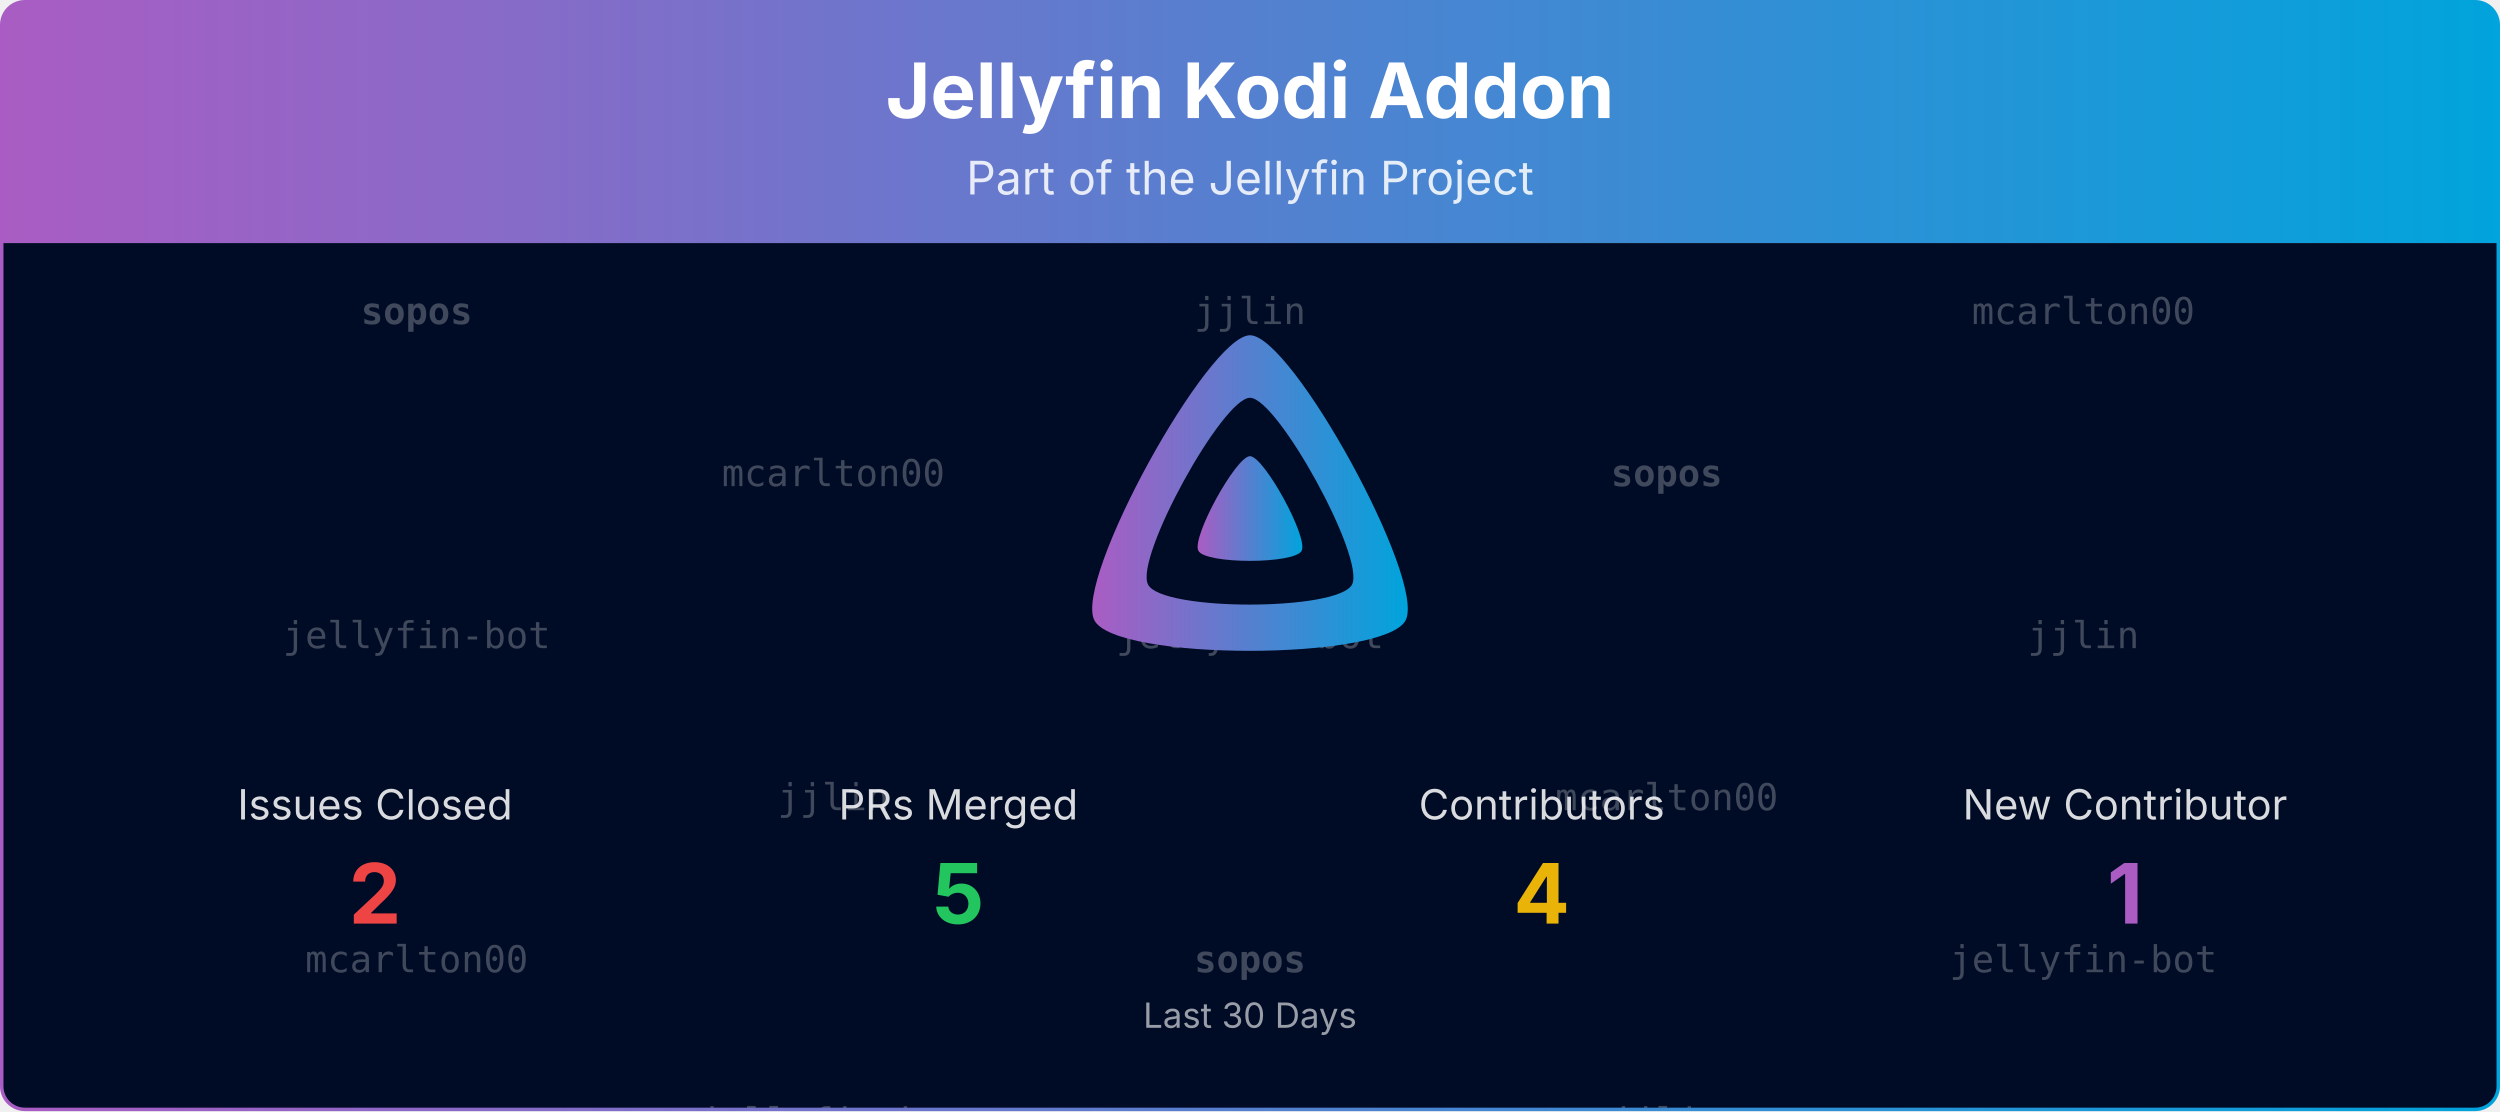
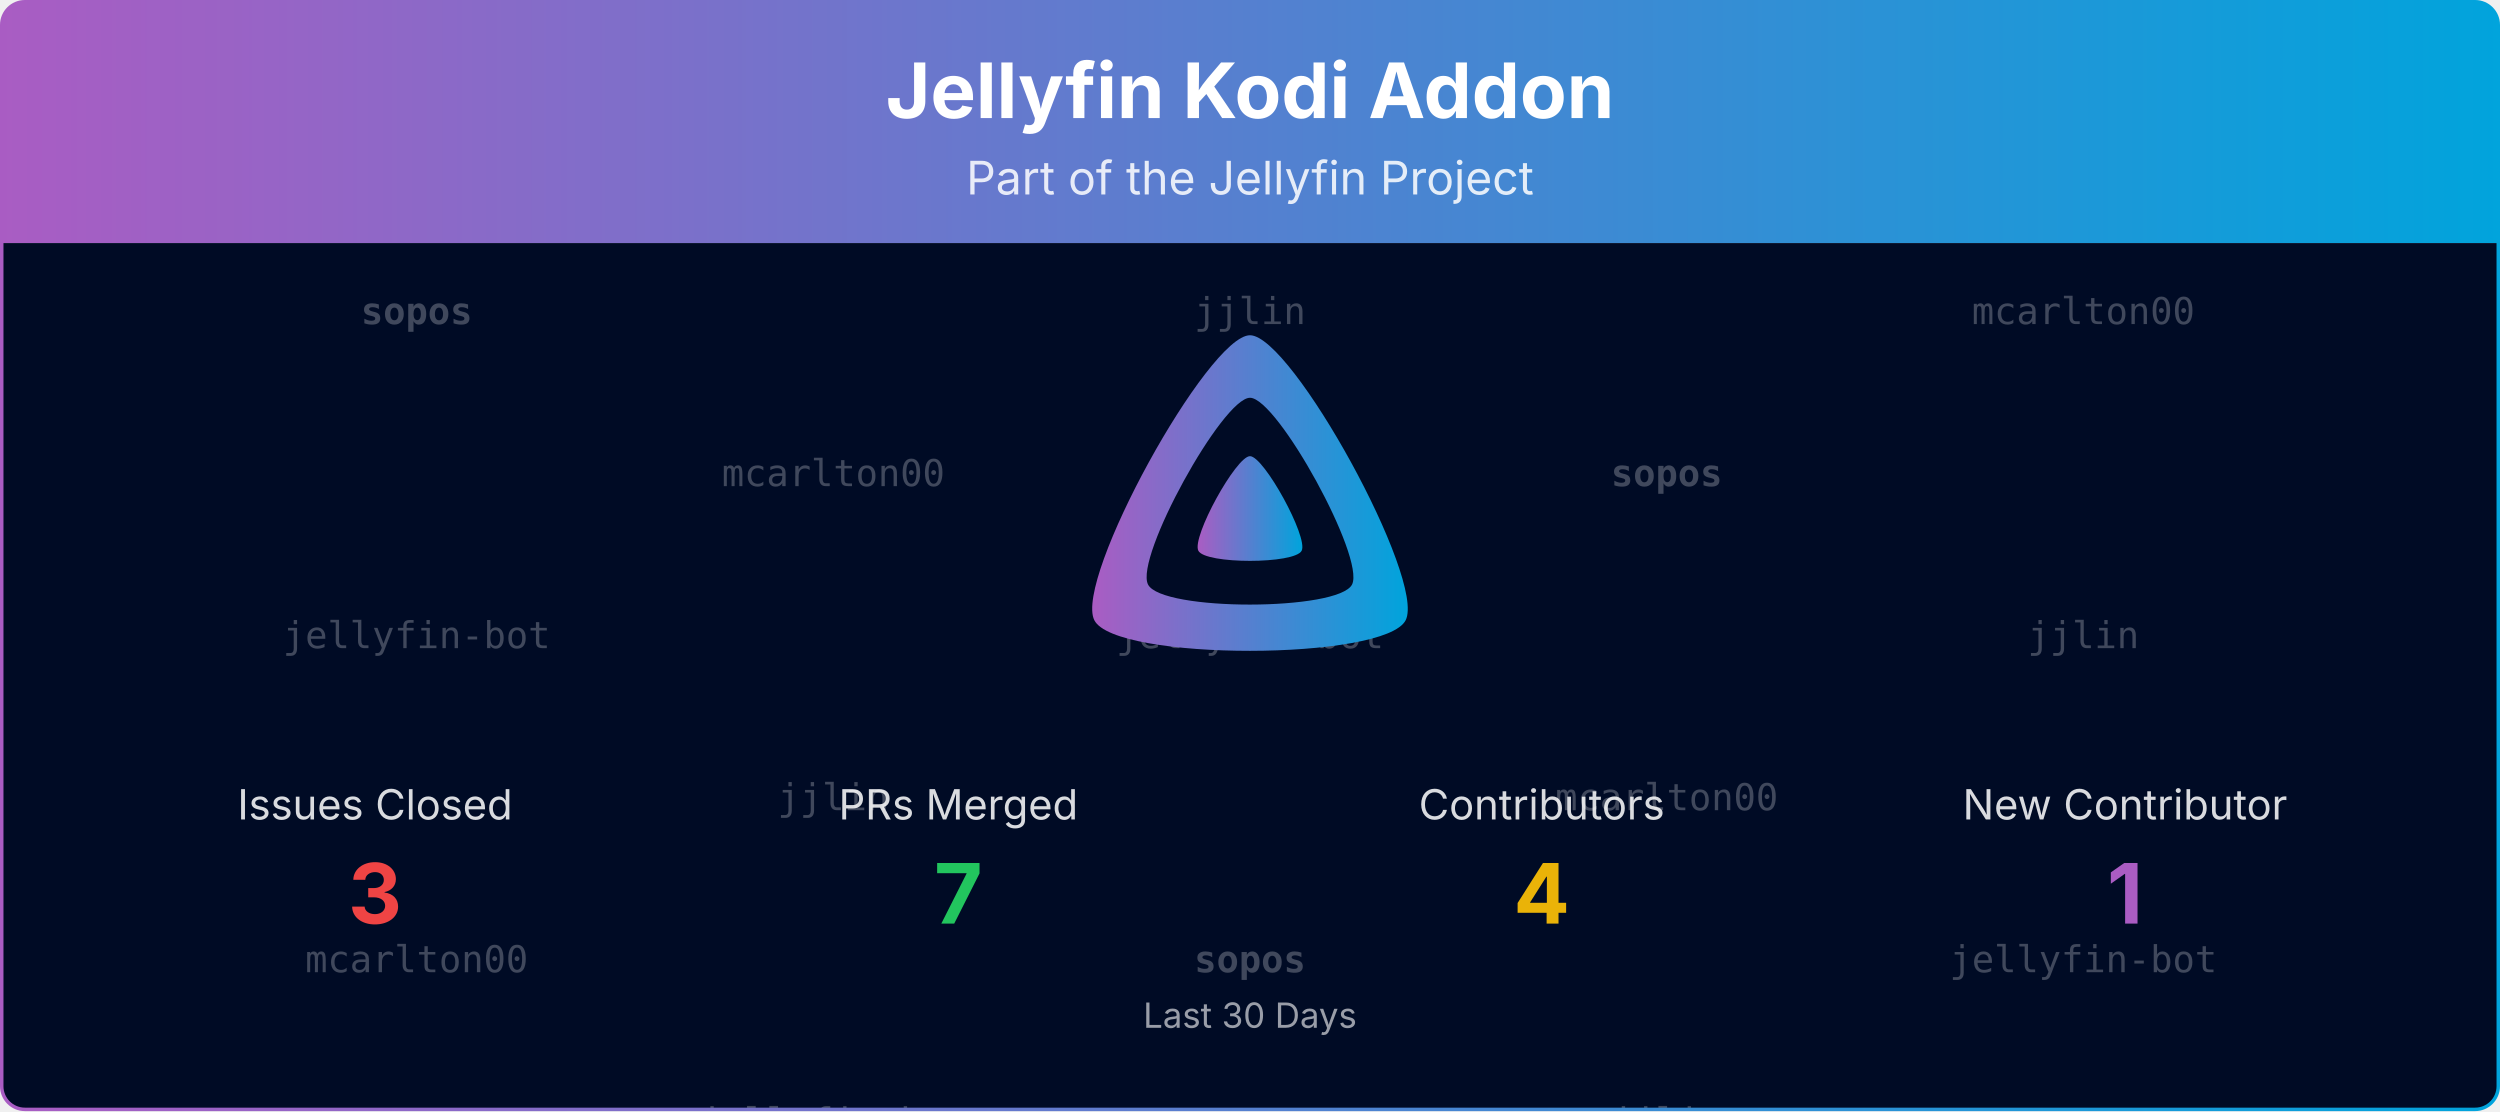
<svg xmlns="http://www.w3.org/2000/svg" viewBox="0 0 1080 480" width="100%" role="img" aria-label="Jellyfin Kodi Addon">
  <defs>
    <linearGradient id="banner-jellycon-grad" x1="0" y1="0" x2="1" y2="0">
      <stop offset="0%" stop-color="#AA5CC3" />
      <stop offset="100%" stop-color="#00A4DC" />
    </linearGradient>
    <clipPath id="banner-jellycon-grad-clip">
      <rect x="0.75" y="0.75" width="1078.5" height="478.5" rx="10" ry="10" />
    </clipPath>
  </defs>
  <defs>
    <clipPath id="banner-jellycon-grad-rain-clip">
      <rect x="0.75" y="105" width="1078.5" height="374.25" />
    </clipPath>
  </defs>
  <g clip-path="url(#banner-jellycon-grad-clip)">
    <path d="M0.75,10.75 A10.0,10.0 0 0 1 10.75,0.75 L1069.25,0.75 A10.0,10.0 0 0 1 1079.25,10.75 L1079.25,105.00 L0.75,105.00 Z" fill="url(#banner-jellycon-grad)" />
    <text x="540.0" y="51" text-anchor="middle" font-size="33" font-weight="700" font-family="Plus Jakarta Sans, system-ui, -apple-system, Segoe UI, sans-serif" fill="#ffffff">Jellyfin Kodi Addon</text>
    <text x="540.0" y="84" text-anchor="middle" font-size="20" font-family="Plus Jakarta Sans, system-ui, -apple-system, Segoe UI, sans-serif" fill="#ffffff" opacity="0.85">Part of the Jellyfin Project</text>
    <rect x="0.75" y="105" width="1078.5" height="374.25" fill="#000b25" />
    <g opacity="0.25" clip-path="url(#banner-jellycon-grad-rain-clip)" font-family="ui-monospace, SFMono-Regular, Menlo, Consolas, monospace" font-size="16" fill="#ffffff" text-anchor="middle">
      <g transform="translate(180.00,105)">
        <g>
          <animateTransform attributeName="transform" type="translate" values="0,-420;0,0" dur="10.00s" begin="-0.00s" repeatCount="indefinite" />
          <text y="35.0" font-weight="700">sopos</text>
          <text y="175.0">jellyfin-bot</text>
          <text y="315.0">mcarlton00</text>
          <text y="455.0" font-weight="700">sopos</text>
          <text y="595.0">jellyfin-bot</text>
          <text y="735.0">mcarlton00</text>
        </g>
      </g>
      <g transform="translate(540.00,105)">
        <g>
          <animateTransform attributeName="transform" type="translate" values="0,-420;0,0" dur="10.00s" begin="-1.91s" repeatCount="indefinite" />
          <text y="35.0">jjlin</text>
          <text y="175.0">jellyfin-bot</text>
          <text y="315.0" font-weight="700">sopos</text>
          <text y="455.0">jjlin</text>
          <text y="595.0">jellyfin-bot</text>
          <text y="735.0" font-weight="700">sopos</text>
        </g>
      </g>
      <g transform="translate(900.00,105)">
        <g>
          <animateTransform attributeName="transform" type="translate" values="0,-420;0,0" dur="10.00s" begin="-3.82s" repeatCount="indefinite" />
          <text y="35.0">mcarlton00</text>
          <text y="175.0">jjlin</text>
          <text y="315.0">jellyfin-bot</text>
          <text y="455.0">mcarlton00</text>
          <text y="595.0">jjlin</text>
          <text y="735.0">jellyfin-bot</text>
        </g>
      </g>
      <g transform="translate(360.00,105)">
        <g>
          <animateTransform attributeName="transform" type="translate" values="0,-420;0,0" dur="10.00s" begin="-5.73s" repeatCount="indefinite" />
          <text y="105.0">mcarlton00</text>
          <text y="245.0">jjlin</text>
          <text y="385.0">jellyfin-bot</text>
          <text y="525.0">mcarlton00</text>
          <text y="665.0">jjlin</text>
          <text y="805.0">jellyfin-bot</text>
        </g>
      </g>
      <g transform="translate(720.00,105)">
        <g>
          <animateTransform attributeName="transform" type="translate" values="0,-420;0,0" dur="10.00s" begin="-7.64s" repeatCount="indefinite" />
          <text y="105.0" font-weight="700">sopos</text>
          <text y="245.0">mcarlton00</text>
          <text y="385.0">jjlin</text>
          <text y="525.0" font-weight="700">sopos</text>
          <text y="665.0">mcarlton00</text>
          <text y="805.0">jjlin</text>
        </g>
      </g>
    </g>
    <g transform="translate(465.00,138.00) scale(0.29297)">
      <path fill="url(#banner-jellycon-grad)" fill-rule="evenodd" d="M256,23.3c-61.6,0-259.8,359.4-229.6,420.1s429.3,60,459.2,0S317.6,23.3,256,23.3zM406.5,390.8c-19.6,39.3-281.1,39.8-300.9,0s110.1-275.3,150.4-275.3S426.1,351.4,406.5,390.8z" />
      <path fill="url(#banner-jellycon-grad)" d="M256,201.6c-20.4,0-86.2,119.3-76.2,139.4s142.5,19.9,152.4,0S276.5,201.6,256,201.6z" />
    </g>
    <text x="162.0" y="354.0" text-anchor="middle" font-size="18" font-family="Plus Jakarta Sans, system-ui, -apple-system, Segoe UI, sans-serif" fill="#ffffff" opacity="0.85">Issues Closed</text>
-     <text x="162.0" y="399.0" text-anchor="middle" font-size="36" font-weight="700" font-family="Plus Jakarta Sans, system-ui, -apple-system, Segoe UI, sans-serif" fill="#ef4444">2</text>
+     <text x="162.0" y="399.0" text-anchor="middle" font-size="36" font-weight="700" font-family="Plus Jakarta Sans, system-ui, -apple-system, Segoe UI, sans-serif" fill="#ef4444">3</text>
    <text x="414.0" y="354.0" text-anchor="middle" font-size="18" font-family="Plus Jakarta Sans, system-ui, -apple-system, Segoe UI, sans-serif" fill="#ffffff" opacity="0.85">PRs Merged</text>
-     <text x="414.0" y="399.0" text-anchor="middle" font-size="36" font-weight="700" font-family="Plus Jakarta Sans, system-ui, -apple-system, Segoe UI, sans-serif" fill="#22c55e">5</text>
+     <text x="414.0" y="399.0" text-anchor="middle" font-size="36" font-weight="700" font-family="Plus Jakarta Sans, system-ui, -apple-system, Segoe UI, sans-serif" fill="#22c55e">7</text>
    <text x="666.0" y="354.0" text-anchor="middle" font-size="18" font-family="Plus Jakarta Sans, system-ui, -apple-system, Segoe UI, sans-serif" fill="#ffffff" opacity="0.85">Contributors</text>
    <text x="666.0" y="399.0" text-anchor="middle" font-size="36" font-weight="700" font-family="Plus Jakarta Sans, system-ui, -apple-system, Segoe UI, sans-serif" fill="#eab308">4</text>
    <text x="918.0" y="354.0" text-anchor="middle" font-size="18" font-family="Plus Jakarta Sans, system-ui, -apple-system, Segoe UI, sans-serif" fill="#ffffff" opacity="0.85">New Contributor</text>
    <text x="918.0" y="399.0" text-anchor="middle" font-size="36" font-weight="700" font-family="Plus Jakarta Sans, system-ui, -apple-system, Segoe UI, sans-serif" fill="#AA5CC3">1</text>
    <text x="540.0" y="444.0" text-anchor="middle" font-size="15" font-family="Plus Jakarta Sans, system-ui, -apple-system, Segoe UI, sans-serif" fill="#ffffff" opacity="0.6">Last 30 Days</text>
  </g>
  <rect x="0.75" y="0.75" width="1078.5" height="478.5" rx="10" ry="10" fill="none" stroke="url(#banner-jellycon-grad)" stroke-width="1.5" />
</svg>
